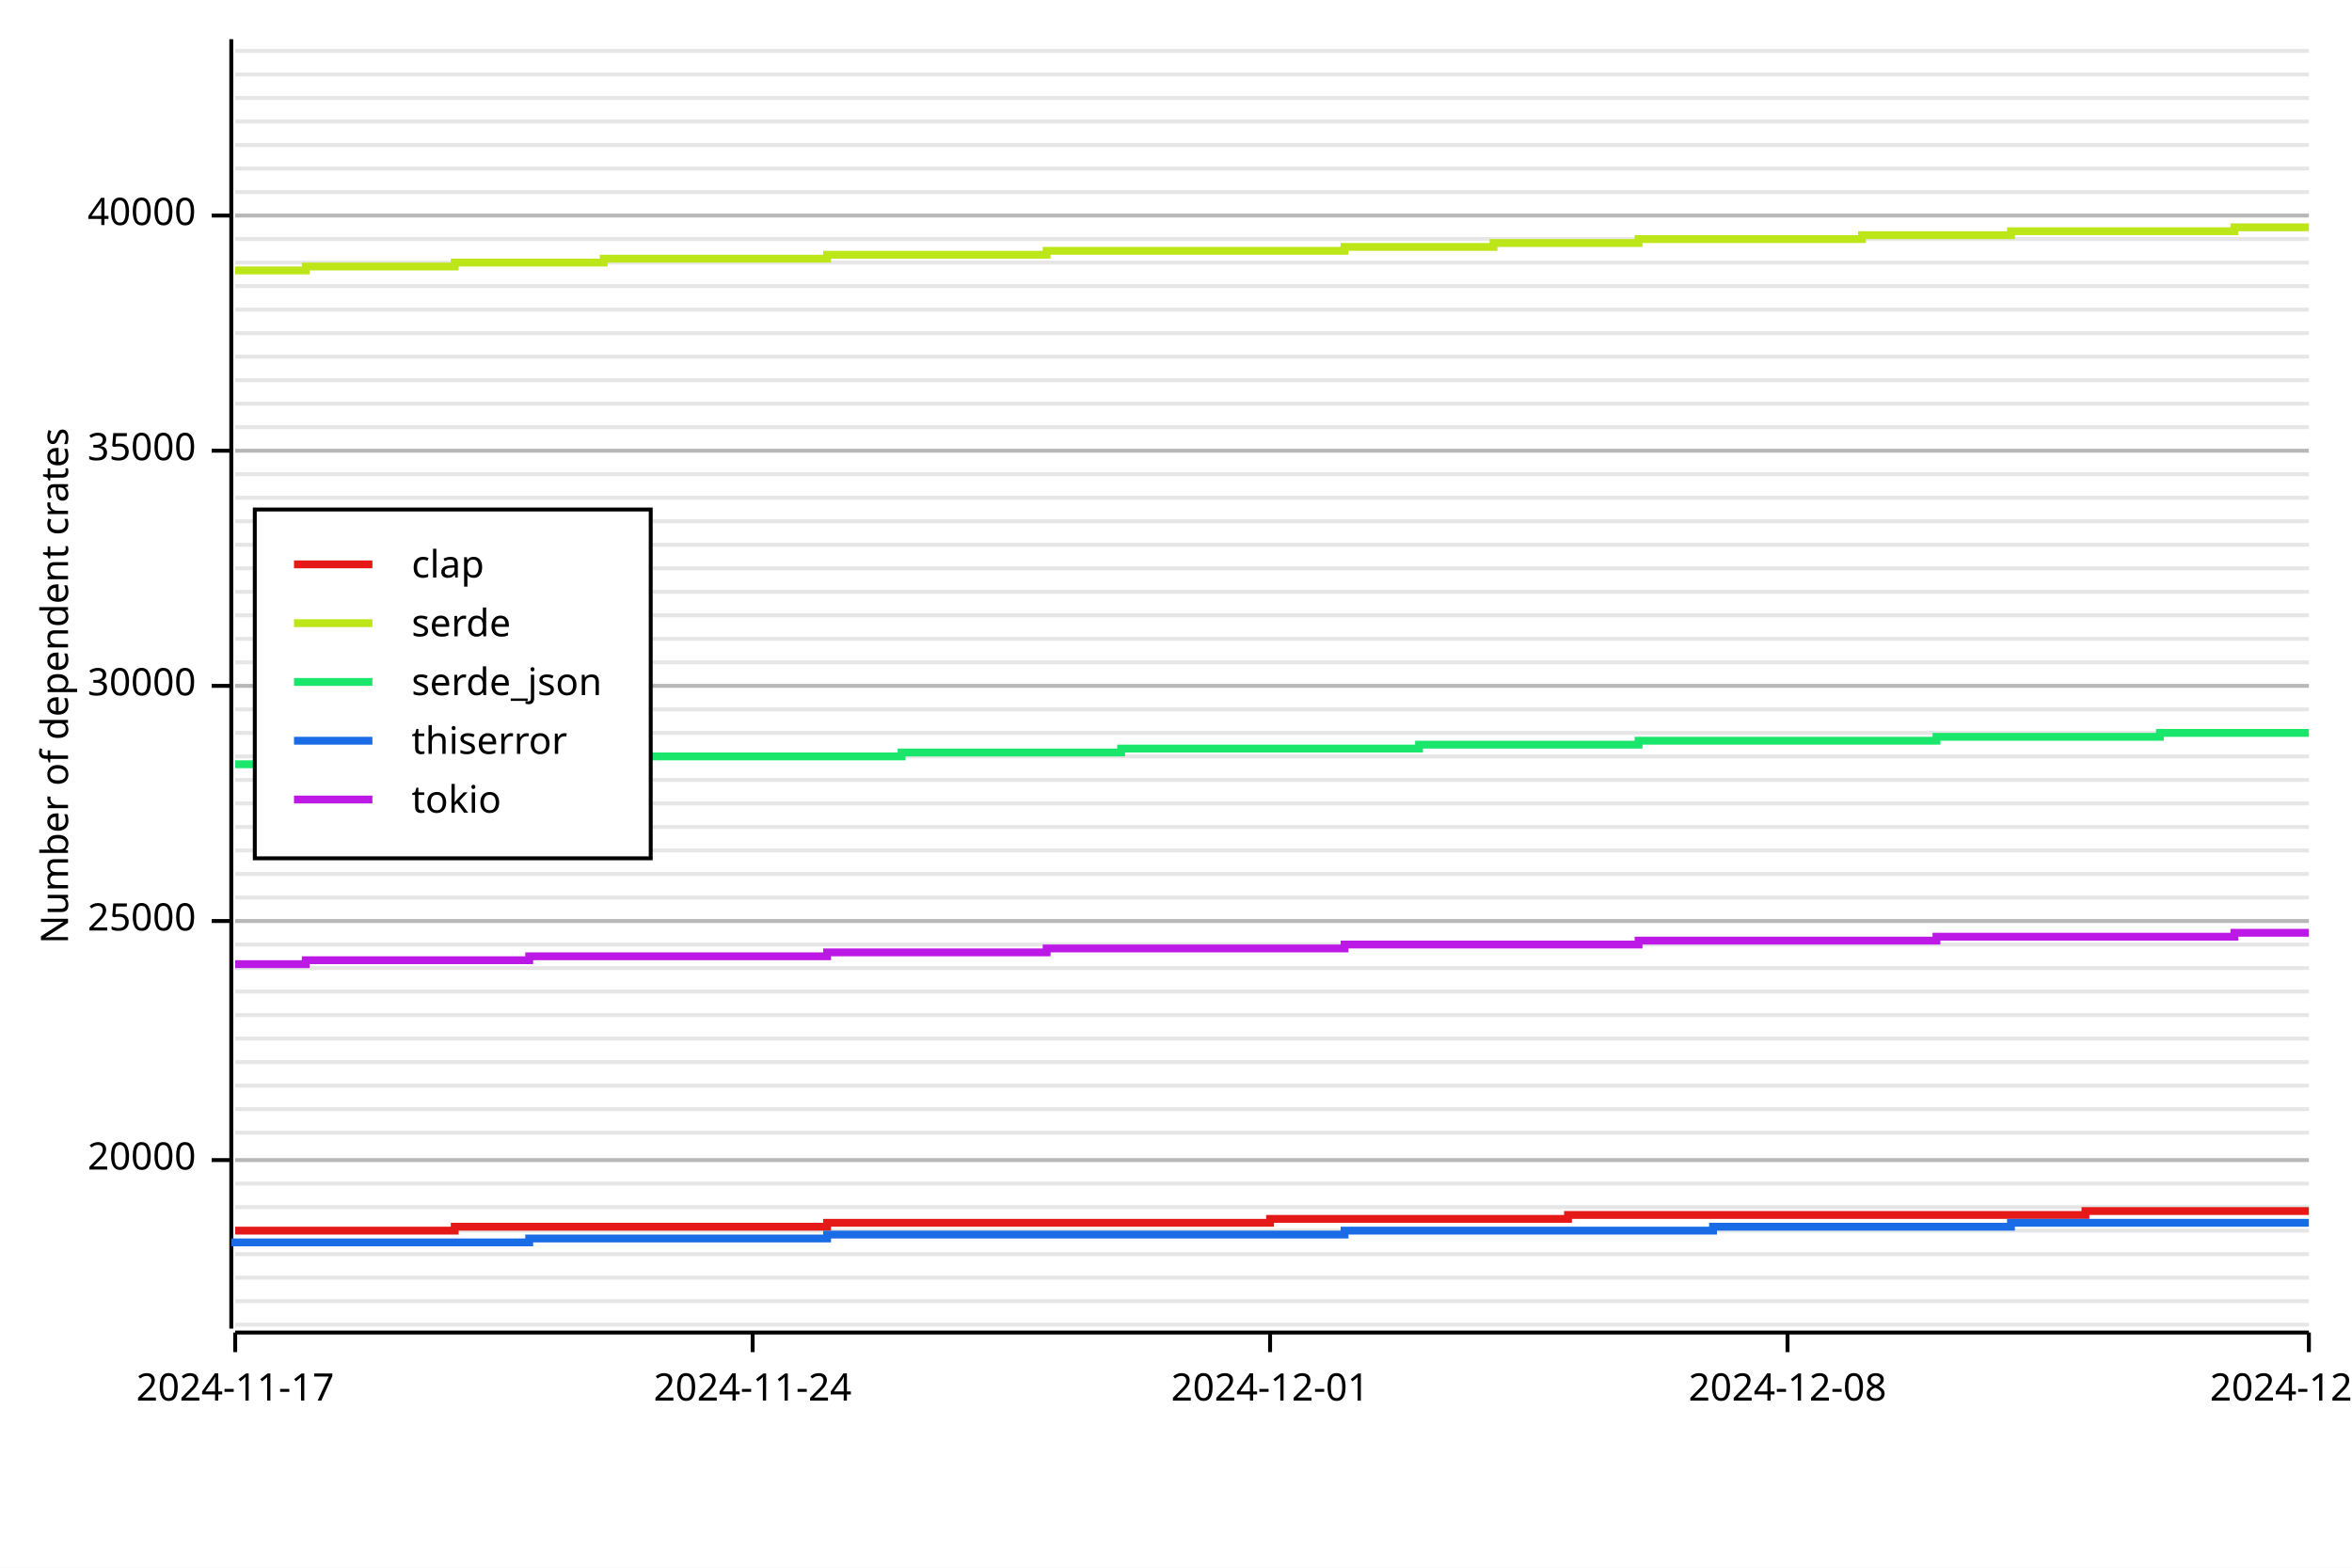
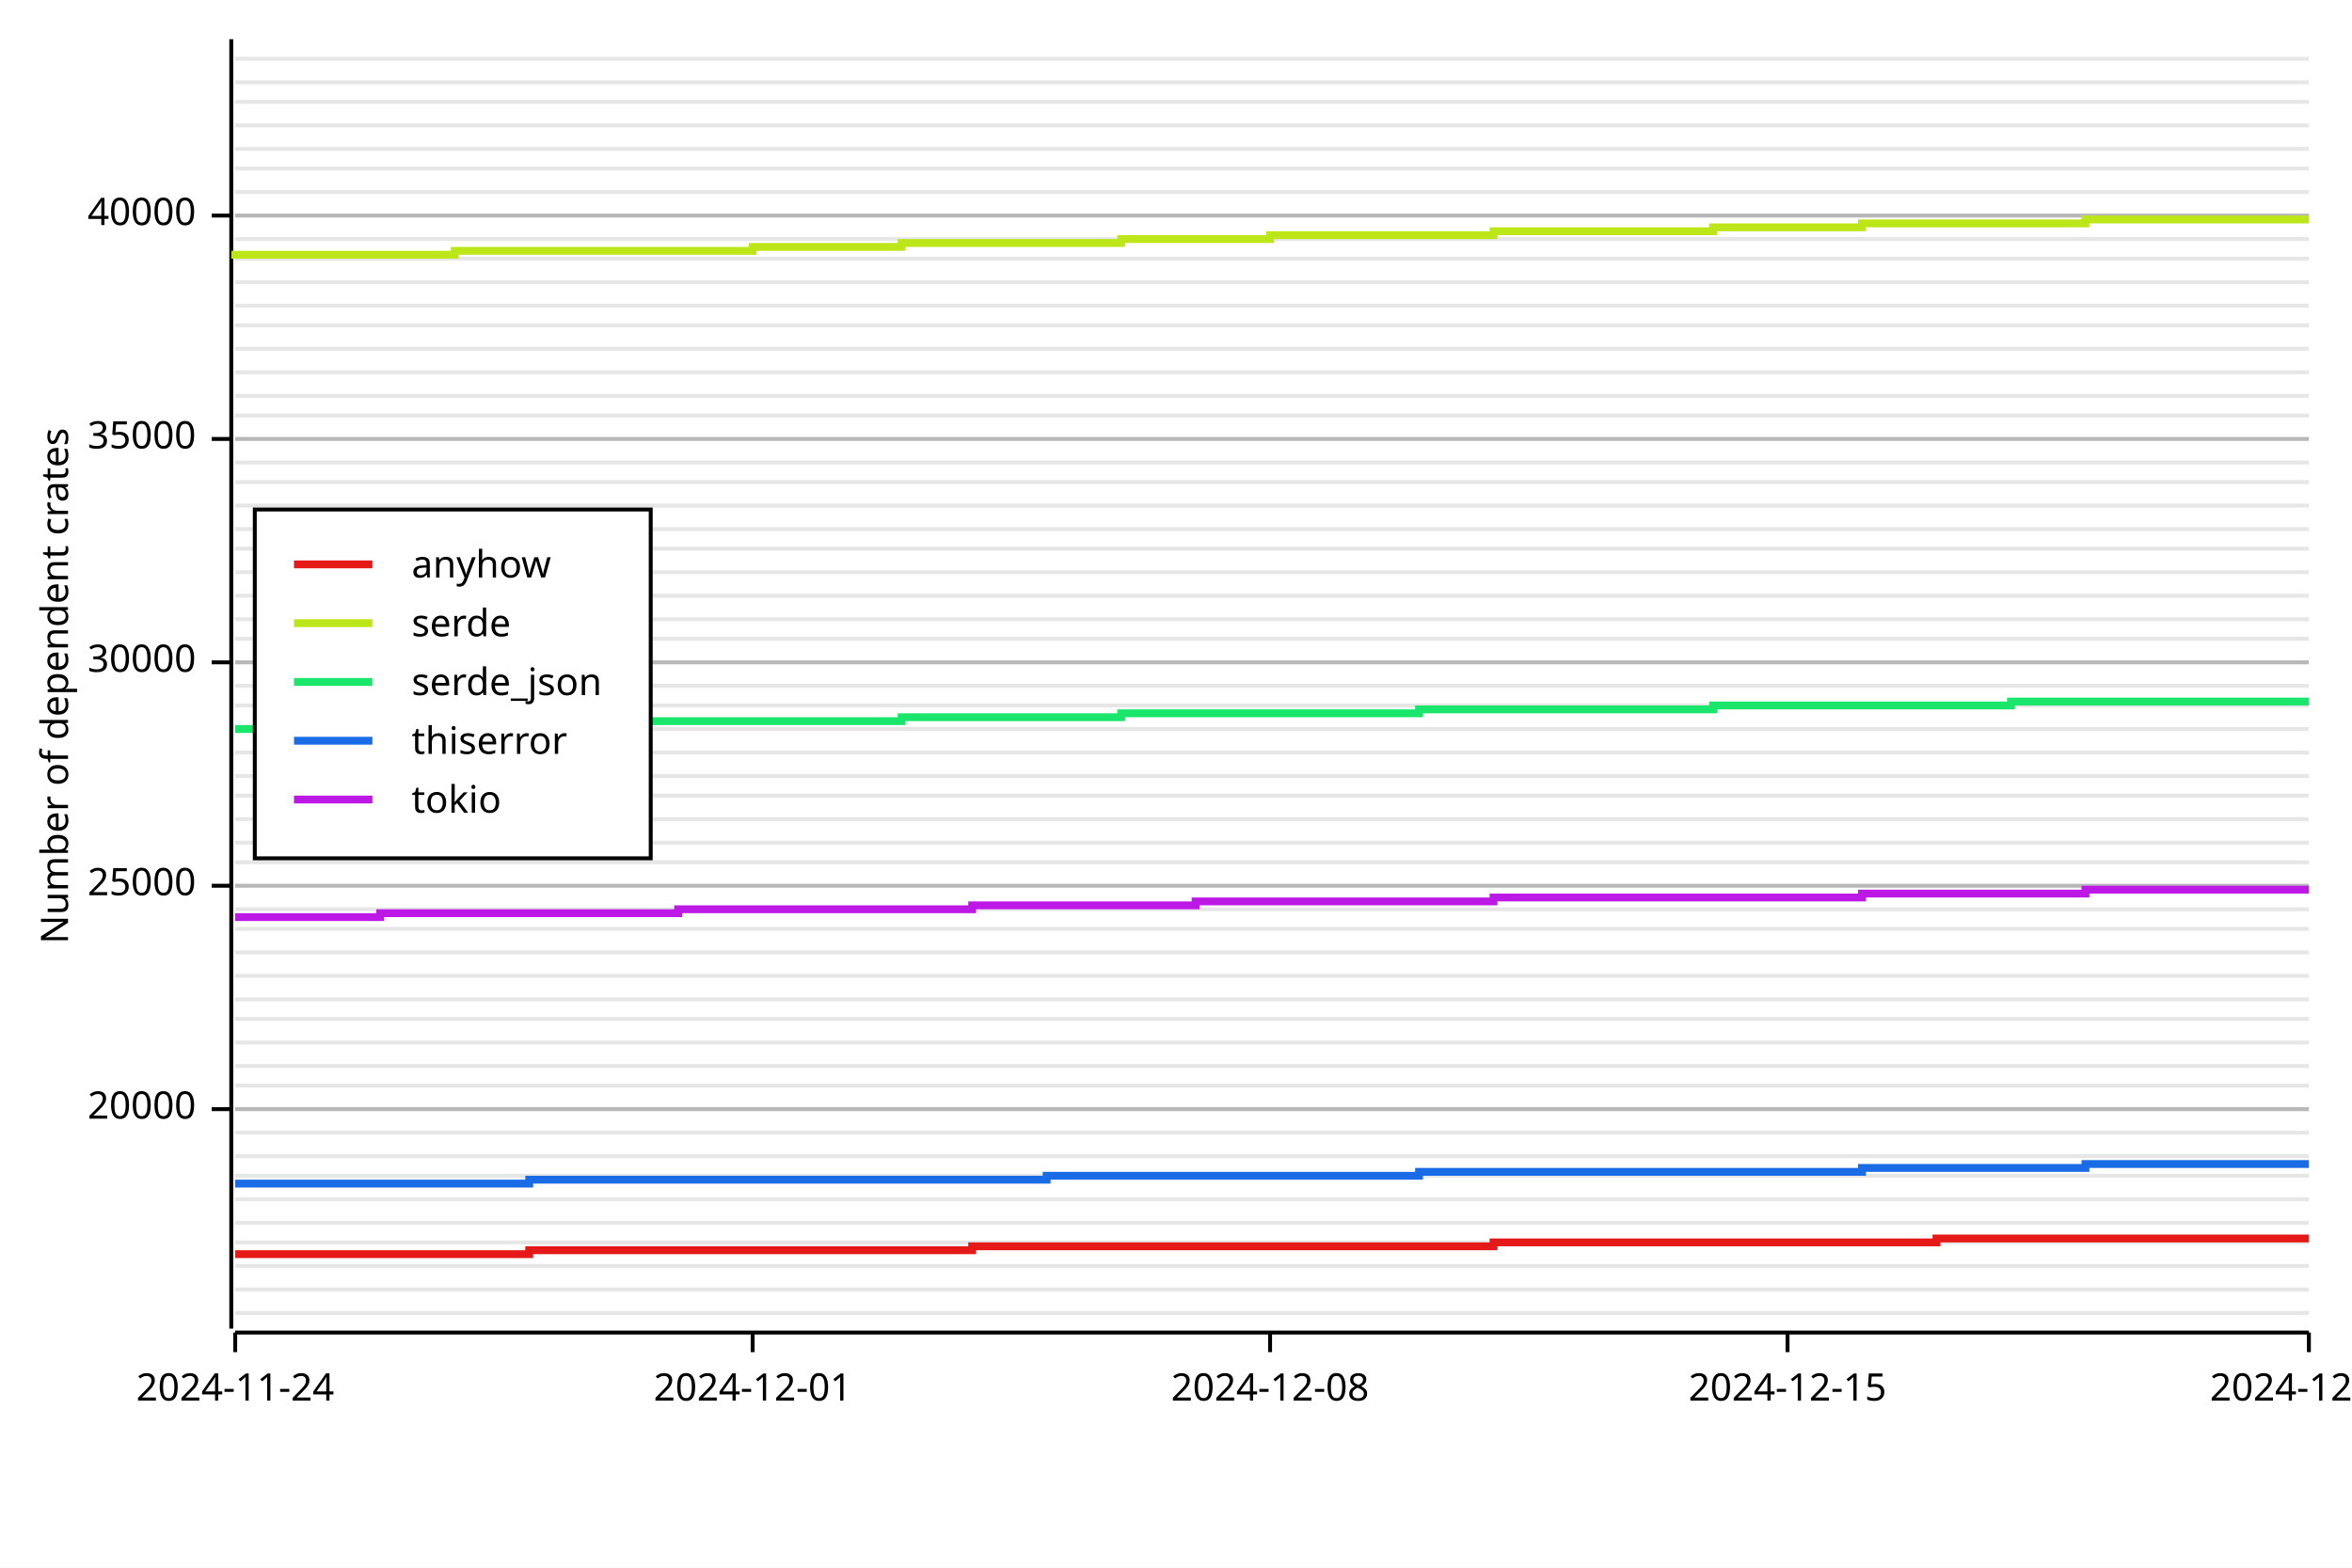
<svg xmlns="http://www.w3.org/2000/svg" width="600" height="400" viewBox="0 0 600 400">
  <rect x="0" y="0" width="600" height="400" opacity="1" fill="#FFFFFF" stroke="none" />
-   <line opacity="0.1" stroke="#000000" stroke-width="1" x1="60" y1="338" x2="589" y2="338" />
-   <line opacity="0.1" stroke="#000000" stroke-width="1" x1="60" y1="332" x2="589" y2="332" />
-   <line opacity="0.1" stroke="#000000" stroke-width="1" x1="60" y1="326" x2="589" y2="326" />
-   <line opacity="0.1" stroke="#000000" stroke-width="1" x1="60" y1="320" x2="589" y2="320" />
-   <line opacity="0.1" stroke="#000000" stroke-width="1" x1="60" y1="314" x2="589" y2="314" />
-   <line opacity="0.1" stroke="#000000" stroke-width="1" x1="60" y1="308" x2="589" y2="308" />
-   <line opacity="0.1" stroke="#000000" stroke-width="1" x1="60" y1="302" x2="589" y2="302" />
-   <line opacity="0.1" stroke="#000000" stroke-width="1" x1="60" y1="296" x2="589" y2="296" />
+   <line opacity="0.1" stroke="#000000" stroke-width="1" x1="60" y1="335" x2="589" y2="335" />
+   <line opacity="0.1" stroke="#000000" stroke-width="1" x1="60" y1="329" x2="589" y2="329" />
+   <line opacity="0.1" stroke="#000000" stroke-width="1" x1="60" y1="323" x2="589" y2="323" />
+   <line opacity="0.1" stroke="#000000" stroke-width="1" x1="60" y1="317" x2="589" y2="317" />
+   <line opacity="0.1" stroke="#000000" stroke-width="1" x1="60" y1="312" x2="589" y2="312" />
+   <line opacity="0.1" stroke="#000000" stroke-width="1" x1="60" y1="306" x2="589" y2="306" />
+   <line opacity="0.1" stroke="#000000" stroke-width="1" x1="60" y1="300" x2="589" y2="300" />
+   <line opacity="0.1" stroke="#000000" stroke-width="1" x1="60" y1="295" x2="589" y2="295" />
  <line opacity="0.1" stroke="#000000" stroke-width="1" x1="60" y1="289" x2="589" y2="289" />
  <line opacity="0.1" stroke="#000000" stroke-width="1" x1="60" y1="283" x2="589" y2="283" />
  <line opacity="0.1" stroke="#000000" stroke-width="1" x1="60" y1="277" x2="589" y2="277" />
-   <line opacity="0.1" stroke="#000000" stroke-width="1" x1="60" y1="271" x2="589" y2="271" />
-   <line opacity="0.1" stroke="#000000" stroke-width="1" x1="60" y1="265" x2="589" y2="265" />
-   <line opacity="0.1" stroke="#000000" stroke-width="1" x1="60" y1="259" x2="589" y2="259" />
-   <line opacity="0.1" stroke="#000000" stroke-width="1" x1="60" y1="253" x2="589" y2="253" />
-   <line opacity="0.1" stroke="#000000" stroke-width="1" x1="60" y1="247" x2="589" y2="247" />
-   <line opacity="0.1" stroke="#000000" stroke-width="1" x1="60" y1="241" x2="589" y2="241" />
-   <line opacity="0.1" stroke="#000000" stroke-width="1" x1="60" y1="235" x2="589" y2="235" />
-   <line opacity="0.1" stroke="#000000" stroke-width="1" x1="60" y1="229" x2="589" y2="229" />
-   <line opacity="0.1" stroke="#000000" stroke-width="1" x1="60" y1="223" x2="589" y2="223" />
-   <line opacity="0.1" stroke="#000000" stroke-width="1" x1="60" y1="217" x2="589" y2="217" />
-   <line opacity="0.1" stroke="#000000" stroke-width="1" x1="60" y1="211" x2="589" y2="211" />
-   <line opacity="0.1" stroke="#000000" stroke-width="1" x1="60" y1="205" x2="589" y2="205" />
-   <line opacity="0.1" stroke="#000000" stroke-width="1" x1="60" y1="199" x2="589" y2="199" />
-   <line opacity="0.1" stroke="#000000" stroke-width="1" x1="60" y1="193" x2="589" y2="193" />
-   <line opacity="0.1" stroke="#000000" stroke-width="1" x1="60" y1="187" x2="589" y2="187" />
-   <line opacity="0.1" stroke="#000000" stroke-width="1" x1="60" y1="181" x2="589" y2="181" />
+   <line opacity="0.1" stroke="#000000" stroke-width="1" x1="60" y1="272" x2="589" y2="272" />
+   <line opacity="0.1" stroke="#000000" stroke-width="1" x1="60" y1="266" x2="589" y2="266" />
+   <line opacity="0.1" stroke="#000000" stroke-width="1" x1="60" y1="260" x2="589" y2="260" />
+   <line opacity="0.1" stroke="#000000" stroke-width="1" x1="60" y1="255" x2="589" y2="255" />
+   <line opacity="0.1" stroke="#000000" stroke-width="1" x1="60" y1="249" x2="589" y2="249" />
+   <line opacity="0.1" stroke="#000000" stroke-width="1" x1="60" y1="243" x2="589" y2="243" />
+   <line opacity="0.1" stroke="#000000" stroke-width="1" x1="60" y1="237" x2="589" y2="237" />
+   <line opacity="0.1" stroke="#000000" stroke-width="1" x1="60" y1="232" x2="589" y2="232" />
+   <line opacity="0.1" stroke="#000000" stroke-width="1" x1="60" y1="226" x2="589" y2="226" />
+   <line opacity="0.1" stroke="#000000" stroke-width="1" x1="60" y1="220" x2="589" y2="220" />
+   <line opacity="0.1" stroke="#000000" stroke-width="1" x1="60" y1="215" x2="589" y2="215" />
+   <line opacity="0.1" stroke="#000000" stroke-width="1" x1="60" y1="209" x2="589" y2="209" />
+   <line opacity="0.1" stroke="#000000" stroke-width="1" x1="60" y1="203" x2="589" y2="203" />
+   <line opacity="0.1" stroke="#000000" stroke-width="1" x1="60" y1="198" x2="589" y2="198" />
+   <line opacity="0.1" stroke="#000000" stroke-width="1" x1="60" y1="192" x2="589" y2="192" />
+   <line opacity="0.1" stroke="#000000" stroke-width="1" x1="60" y1="186" x2="589" y2="186" />
+   <line opacity="0.1" stroke="#000000" stroke-width="1" x1="60" y1="180" x2="589" y2="180" />
  <line opacity="0.1" stroke="#000000" stroke-width="1" x1="60" y1="175" x2="589" y2="175" />
  <line opacity="0.1" stroke="#000000" stroke-width="1" x1="60" y1="169" x2="589" y2="169" />
  <line opacity="0.1" stroke="#000000" stroke-width="1" x1="60" y1="163" x2="589" y2="163" />
-   <line opacity="0.1" stroke="#000000" stroke-width="1" x1="60" y1="157" x2="589" y2="157" />
-   <line opacity="0.1" stroke="#000000" stroke-width="1" x1="60" y1="151" x2="589" y2="151" />
-   <line opacity="0.1" stroke="#000000" stroke-width="1" x1="60" y1="145" x2="589" y2="145" />
-   <line opacity="0.1" stroke="#000000" stroke-width="1" x1="60" y1="139" x2="589" y2="139" />
-   <line opacity="0.1" stroke="#000000" stroke-width="1" x1="60" y1="133" x2="589" y2="133" />
-   <line opacity="0.1" stroke="#000000" stroke-width="1" x1="60" y1="127" x2="589" y2="127" />
-   <line opacity="0.1" stroke="#000000" stroke-width="1" x1="60" y1="121" x2="589" y2="121" />
-   <line opacity="0.1" stroke="#000000" stroke-width="1" x1="60" y1="115" x2="589" y2="115" />
-   <line opacity="0.1" stroke="#000000" stroke-width="1" x1="60" y1="109" x2="589" y2="109" />
-   <line opacity="0.1" stroke="#000000" stroke-width="1" x1="60" y1="103" x2="589" y2="103" />
-   <line opacity="0.1" stroke="#000000" stroke-width="1" x1="60" y1="97" x2="589" y2="97" />
-   <line opacity="0.1" stroke="#000000" stroke-width="1" x1="60" y1="91" x2="589" y2="91" />
-   <line opacity="0.1" stroke="#000000" stroke-width="1" x1="60" y1="85" x2="589" y2="85" />
-   <line opacity="0.1" stroke="#000000" stroke-width="1" x1="60" y1="79" x2="589" y2="79" />
-   <line opacity="0.1" stroke="#000000" stroke-width="1" x1="60" y1="73" x2="589" y2="73" />
-   <line opacity="0.1" stroke="#000000" stroke-width="1" x1="60" y1="67" x2="589" y2="67" />
+   <line opacity="0.1" stroke="#000000" stroke-width="1" x1="60" y1="158" x2="589" y2="158" />
+   <line opacity="0.1" stroke="#000000" stroke-width="1" x1="60" y1="152" x2="589" y2="152" />
+   <line opacity="0.1" stroke="#000000" stroke-width="1" x1="60" y1="146" x2="589" y2="146" />
+   <line opacity="0.1" stroke="#000000" stroke-width="1" x1="60" y1="140" x2="589" y2="140" />
+   <line opacity="0.1" stroke="#000000" stroke-width="1" x1="60" y1="135" x2="589" y2="135" />
+   <line opacity="0.1" stroke="#000000" stroke-width="1" x1="60" y1="129" x2="589" y2="129" />
+   <line opacity="0.1" stroke="#000000" stroke-width="1" x1="60" y1="123" x2="589" y2="123" />
+   <line opacity="0.1" stroke="#000000" stroke-width="1" x1="60" y1="118" x2="589" y2="118" />
+   <line opacity="0.1" stroke="#000000" stroke-width="1" x1="60" y1="112" x2="589" y2="112" />
+   <line opacity="0.1" stroke="#000000" stroke-width="1" x1="60" y1="106" x2="589" y2="106" />
+   <line opacity="0.1" stroke="#000000" stroke-width="1" x1="60" y1="101" x2="589" y2="101" />
+   <line opacity="0.1" stroke="#000000" stroke-width="1" x1="60" y1="95" x2="589" y2="95" />
+   <line opacity="0.1" stroke="#000000" stroke-width="1" x1="60" y1="89" x2="589" y2="89" />
+   <line opacity="0.1" stroke="#000000" stroke-width="1" x1="60" y1="83" x2="589" y2="83" />
+   <line opacity="0.1" stroke="#000000" stroke-width="1" x1="60" y1="78" x2="589" y2="78" />
+   <line opacity="0.1" stroke="#000000" stroke-width="1" x1="60" y1="72" x2="589" y2="72" />
+   <line opacity="0.1" stroke="#000000" stroke-width="1" x1="60" y1="66" x2="589" y2="66" />
  <line opacity="0.1" stroke="#000000" stroke-width="1" x1="60" y1="61" x2="589" y2="61" />
  <line opacity="0.1" stroke="#000000" stroke-width="1" x1="60" y1="55" x2="589" y2="55" />
  <line opacity="0.1" stroke="#000000" stroke-width="1" x1="60" y1="49" x2="589" y2="49" />
  <line opacity="0.1" stroke="#000000" stroke-width="1" x1="60" y1="43" x2="589" y2="43" />
-   <line opacity="0.1" stroke="#000000" stroke-width="1" x1="60" y1="37" x2="589" y2="37" />
-   <line opacity="0.1" stroke="#000000" stroke-width="1" x1="60" y1="31" x2="589" y2="31" />
-   <line opacity="0.1" stroke="#000000" stroke-width="1" x1="60" y1="25" x2="589" y2="25" />
-   <line opacity="0.1" stroke="#000000" stroke-width="1" x1="60" y1="19" x2="589" y2="19" />
-   <line opacity="0.1" stroke="#000000" stroke-width="1" x1="60" y1="13" x2="589" y2="13" />
+   <line opacity="0.1" stroke="#000000" stroke-width="1" x1="60" y1="38" x2="589" y2="38" />
+   <line opacity="0.1" stroke="#000000" stroke-width="1" x1="60" y1="32" x2="589" y2="32" />
+   <line opacity="0.1" stroke="#000000" stroke-width="1" x1="60" y1="26" x2="589" y2="26" />
+   <line opacity="0.1" stroke="#000000" stroke-width="1" x1="60" y1="21" x2="589" y2="21" />
+   <line opacity="0.1" stroke="#000000" stroke-width="1" x1="60" y1="15" x2="589" y2="15" />
  <text x="10" y="175" dy="0.76em" text-anchor="middle" font-family="sans-serif" font-size="9.677" opacity="1" fill="#000000" transform="rotate(270, 10, 175)">
Number of dependent crates
</text>
-   <line opacity="0.2" stroke="#000000" stroke-width="1" x1="60" y1="296" x2="589" y2="296" />
-   <line opacity="0.2" stroke="#000000" stroke-width="1" x1="60" y1="235" x2="589" y2="235" />
-   <line opacity="0.2" stroke="#000000" stroke-width="1" x1="60" y1="175" x2="589" y2="175" />
-   <line opacity="0.2" stroke="#000000" stroke-width="1" x1="60" y1="115" x2="589" y2="115" />
+   <line opacity="0.2" stroke="#000000" stroke-width="1" x1="60" y1="283" x2="589" y2="283" />
+   <line opacity="0.2" stroke="#000000" stroke-width="1" x1="60" y1="226" x2="589" y2="226" />
+   <line opacity="0.2" stroke="#000000" stroke-width="1" x1="60" y1="169" x2="589" y2="169" />
+   <line opacity="0.2" stroke="#000000" stroke-width="1" x1="60" y1="112" x2="589" y2="112" />
  <line opacity="0.2" stroke="#000000" stroke-width="1" x1="60" y1="55" x2="589" y2="55" />
  <polyline fill="none" opacity="1" stroke="#000000" stroke-width="1" points="59,10 59,339 " />
-   <text x="50" y="296" dy="0.5ex" text-anchor="end" font-family="sans-serif" font-size="9.677" opacity="1" fill="#000000">
+   <text x="50" y="283" dy="0.5ex" text-anchor="end" font-family="sans-serif" font-size="9.677" opacity="1" fill="#000000">
20000
</text>
-   <polyline fill="none" opacity="1" stroke="#000000" stroke-width="1" points="54,296 59,296 " />
-   <text x="50" y="235" dy="0.5ex" text-anchor="end" font-family="sans-serif" font-size="9.677" opacity="1" fill="#000000">
+   <polyline fill="none" opacity="1" stroke="#000000" stroke-width="1" points="54,283 59,283 " />
+   <text x="50" y="226" dy="0.5ex" text-anchor="end" font-family="sans-serif" font-size="9.677" opacity="1" fill="#000000">
25000
</text>
-   <polyline fill="none" opacity="1" stroke="#000000" stroke-width="1" points="54,235 59,235 " />
-   <text x="50" y="175" dy="0.5ex" text-anchor="end" font-family="sans-serif" font-size="9.677" opacity="1" fill="#000000">
+   <polyline fill="none" opacity="1" stroke="#000000" stroke-width="1" points="54,226 59,226 " />
+   <text x="50" y="169" dy="0.5ex" text-anchor="end" font-family="sans-serif" font-size="9.677" opacity="1" fill="#000000">
30000
</text>
-   <polyline fill="none" opacity="1" stroke="#000000" stroke-width="1" points="54,175 59,175 " />
-   <text x="50" y="115" dy="0.5ex" text-anchor="end" font-family="sans-serif" font-size="9.677" opacity="1" fill="#000000">
+   <polyline fill="none" opacity="1" stroke="#000000" stroke-width="1" points="54,169 59,169 " />
+   <text x="50" y="112" dy="0.5ex" text-anchor="end" font-family="sans-serif" font-size="9.677" opacity="1" fill="#000000">
35000
</text>
-   <polyline fill="none" opacity="1" stroke="#000000" stroke-width="1" points="54,115 59,115 " />
+   <polyline fill="none" opacity="1" stroke="#000000" stroke-width="1" points="54,112 59,112 " />
  <text x="50" y="55" dy="0.5ex" text-anchor="end" font-family="sans-serif" font-size="9.677" opacity="1" fill="#000000">
40000
</text>
  <polyline fill="none" opacity="1" stroke="#000000" stroke-width="1" points="54,55 59,55 " />
  <polyline fill="none" opacity="1" stroke="#000000" stroke-width="1" points="60,340 589,340 " />
  <text x="60" y="350" dy="0.76em" text-anchor="middle" font-family="sans-serif" font-size="9.677" opacity="1" fill="#000000">
- 2024-11-17
+ 2024-11-24
</text>
  <polyline fill="none" opacity="1" stroke="#000000" stroke-width="1" points="60,340 60,345 " />
  <text x="192" y="350" dy="0.76em" text-anchor="middle" font-family="sans-serif" font-size="9.677" opacity="1" fill="#000000">
- 2024-11-24
+ 2024-12-01
</text>
  <polyline fill="none" opacity="1" stroke="#000000" stroke-width="1" points="192,340 192,345 " />
  <text x="324" y="350" dy="0.76em" text-anchor="middle" font-family="sans-serif" font-size="9.677" opacity="1" fill="#000000">
- 2024-12-01
+ 2024-12-08
</text>
  <polyline fill="none" opacity="1" stroke="#000000" stroke-width="1" points="324,340 324,345 " />
  <text x="456" y="350" dy="0.76em" text-anchor="middle" font-family="sans-serif" font-size="9.677" opacity="1" fill="#000000">
- 2024-12-08
+ 2024-12-15
</text>
  <polyline fill="none" opacity="1" stroke="#000000" stroke-width="1" points="456,340 456,345 " />
  <text x="589" y="350" dy="0.76em" text-anchor="middle" font-family="sans-serif" font-size="9.677" opacity="1" fill="#000000">
- 2024-12-15
+ 2024-12-22
</text>
  <polyline fill="none" opacity="1" stroke="#000000" stroke-width="1" points="589,340 589,345 " />
-   <polyline fill="none" opacity="1" stroke="#E61919" stroke-width="2" points="60,314 60,314 78,314 78,314 97,314 97,314 116,314 116,313 135,313 135,313 154,313 154,313 173,313 173,313 192,313 192,313 211,313 211,312 230,312 230,312 248,312 248,312 267,312 267,312 286,312 286,312 305,312 305,312 324,312 324,311 343,311 343,311 362,311 362,311 381,311 381,311 400,311 400,310 418,310 418,310 437,310 437,310 456,310 456,310 475,310 475,310 494,310 494,310 513,310 513,310 532,310 532,309 551,309 551,309 570,309 570,309 589,309 " />
-   <polyline fill="none" opacity="1" stroke="#BDE619" stroke-width="2" points="60,69 60,69 78,69 78,68 97,68 97,68 116,68 116,67 135,67 135,67 154,67 154,66 173,66 173,66 192,66 192,66 211,66 211,65 230,65 230,65 248,65 248,65 267,65 267,64 286,64 286,64 305,64 305,64 324,64 324,64 343,64 343,63 362,63 362,63 381,63 381,62 400,62 400,62 418,62 418,61 437,61 437,61 456,61 456,61 475,61 475,60 494,60 494,60 513,60 513,59 532,59 532,59 551,59 551,59 570,59 570,58 589,58 " />
-   <polyline fill="none" opacity="1" stroke="#19E66B" stroke-width="2" points="60,195 60,195 78,195 78,195 97,195 97,194 116,194 116,194 135,194 135,194 154,194 154,193 173,193 173,193 192,193 192,193 211,193 211,193 230,193 230,192 248,192 248,192 267,192 267,192 286,192 286,191 305,191 305,191 324,191 324,191 343,191 343,191 362,191 362,190 381,190 381,190 400,190 400,190 418,190 418,189 437,189 437,189 456,189 456,189 475,189 475,189 494,189 494,188 513,188 513,188 532,188 532,188 551,188 551,187 570,187 570,187 589,187 " />
-   <polyline fill="none" opacity="1" stroke="#196BE6" stroke-width="2" points="60,318 60,317 78,317 78,317 97,317 97,317 116,317 116,317 135,317 135,316 154,316 154,316 173,316 173,316 192,316 192,316 211,316 211,315 230,315 230,315 248,315 248,315 267,315 267,315 286,315 286,315 305,315 305,315 324,315 324,315 343,315 343,314 362,314 362,314 381,314 381,314 400,314 400,314 418,314 418,314 437,314 437,313 456,313 456,313 475,313 475,313 494,313 494,313 513,313 513,312 532,312 532,312 551,312 551,312 570,312 570,312 589,312 " />
-   <polyline fill="none" opacity="1" stroke="#BD19E6" stroke-width="2" points="60,246 60,246 78,246 78,245 97,245 97,245 116,245 116,245 135,245 135,244 154,244 154,244 173,244 173,244 192,244 192,244 211,244 211,243 230,243 230,243 248,243 248,243 267,243 267,242 286,242 286,242 305,242 305,242 324,242 324,242 343,242 343,241 362,241 362,241 381,241 381,241 400,241 400,241 418,241 418,240 437,240 437,240 456,240 456,240 475,240 475,240 494,240 494,239 513,239 513,239 532,239 532,239 551,239 551,239 570,239 570,238 589,238 " />
+   <polyline fill="none" opacity="1" stroke="#E61919" stroke-width="2" points="60,320 60,320 78,320 78,320 97,320 97,320 116,320 116,320 135,320 135,319 154,319 154,319 173,319 173,319 192,319 192,319 211,319 211,319 230,319 230,319 248,319 248,318 267,318 267,318 286,318 286,318 305,318 305,318 324,318 324,318 343,318 343,318 362,318 362,318 381,318 381,317 400,317 400,317 418,317 418,317 437,317 437,317 456,317 456,317 475,317 475,317 494,317 494,316 513,316 513,316 532,316 532,316 551,316 551,316 570,316 570,316 589,316 " />
+   <polyline fill="none" opacity="1" stroke="#BDE619" stroke-width="2" points="60,66 60,65 78,65 78,65 97,65 97,65 116,65 116,64 135,64 135,64 154,64 154,64 173,64 173,64 192,64 192,63 211,63 211,63 230,63 230,62 248,62 248,62 267,62 267,62 286,62 286,61 305,61 305,61 324,61 324,60 343,60 343,60 362,60 362,60 381,60 381,59 400,59 400,59 418,59 418,59 437,59 437,58 456,58 456,58 475,58 475,57 494,57 494,57 513,57 513,57 532,57 532,56 551,56 551,56 570,56 570,56 589,56 " />
+   <polyline fill="none" opacity="1" stroke="#19E66B" stroke-width="2" points="60,186 60,186 78,186 78,186 97,186 97,185 116,185 116,185 135,185 135,185 154,185 154,184 173,184 173,184 192,184 192,184 211,184 211,184 230,184 230,183 248,183 248,183 267,183 267,183 286,183 286,182 305,182 305,182 324,182 324,182 343,182 343,182 362,182 362,181 381,181 381,181 400,181 400,181 418,181 418,181 437,181 437,180 456,180 456,180 475,180 475,180 494,180 494,180 513,180 513,179 532,179 532,179 551,179 551,179 570,179 570,179 589,179 " />
+   <polyline fill="none" opacity="1" stroke="#196BE6" stroke-width="2" points="60,302 60,302 78,302 78,302 97,302 97,302 116,302 116,302 135,302 135,301 154,301 154,301 173,301 173,301 192,301 192,301 211,301 211,301 230,301 230,301 248,301 248,301 267,301 267,300 286,300 286,300 305,300 305,300 324,300 324,300 343,300 343,300 362,300 362,299 381,299 381,299 400,299 400,299 418,299 418,299 437,299 437,299 456,299 456,299 475,299 475,298 494,298 494,298 513,298 513,298 532,298 532,297 551,297 551,297 570,297 570,297 589,297 " />
+   <polyline fill="none" opacity="1" stroke="#BD19E6" stroke-width="2" points="60,234 60,234 78,234 78,234 97,234 97,233 116,233 116,233 135,233 135,233 154,233 154,233 173,233 173,232 192,232 192,232 211,232 211,232 230,232 230,232 248,232 248,231 267,231 267,231 286,231 286,231 305,231 305,230 324,230 324,230 343,230 343,230 362,230 362,230 381,230 381,229 400,229 400,229 418,229 418,229 437,229 437,229 456,229 456,229 475,229 475,228 494,228 494,228 513,228 513,228 532,228 532,227 551,227 551,227 570,227 570,227 589,227 " />
  <rect x="65" y="130" width="101" height="89" opacity="1" fill="#FFFFFF" stroke="none" />
  <rect x="65" y="130" width="101" height="89" opacity="1" fill="none" stroke="#000000" />
  <text x="105" y="140" dy="0.76em" text-anchor="start" font-family="sans-serif" font-size="9.677" opacity="1" fill="#000000">
- clap
+ anyhow
</text>
  <text x="105" y="155" dy="0.76em" text-anchor="start" font-family="sans-serif" font-size="9.677" opacity="1" fill="#000000">
serde
</text>
  <text x="105" y="170" dy="0.76em" text-anchor="start" font-family="sans-serif" font-size="9.677" opacity="1" fill="#000000">
serde_json
</text>
  <text x="105" y="185" dy="0.76em" text-anchor="start" font-family="sans-serif" font-size="9.677" opacity="1" fill="#000000">
thiserror
</text>
  <text x="105" y="200" dy="0.76em" text-anchor="start" font-family="sans-serif" font-size="9.677" opacity="1" fill="#000000">
tokio
</text>
  <polyline fill="none" opacity="1" stroke="#E61919" stroke-width="2" points="75,144 95,144 " />
  <polyline fill="none" opacity="1" stroke="#BDE619" stroke-width="2" points="75,159 95,159 " />
  <polyline fill="none" opacity="1" stroke="#19E66B" stroke-width="2" points="75,174 95,174 " />
  <polyline fill="none" opacity="1" stroke="#196BE6" stroke-width="2" points="75,189 95,189 " />
  <polyline fill="none" opacity="1" stroke="#BD19E6" stroke-width="2" points="75,204 95,204 " />
</svg>
